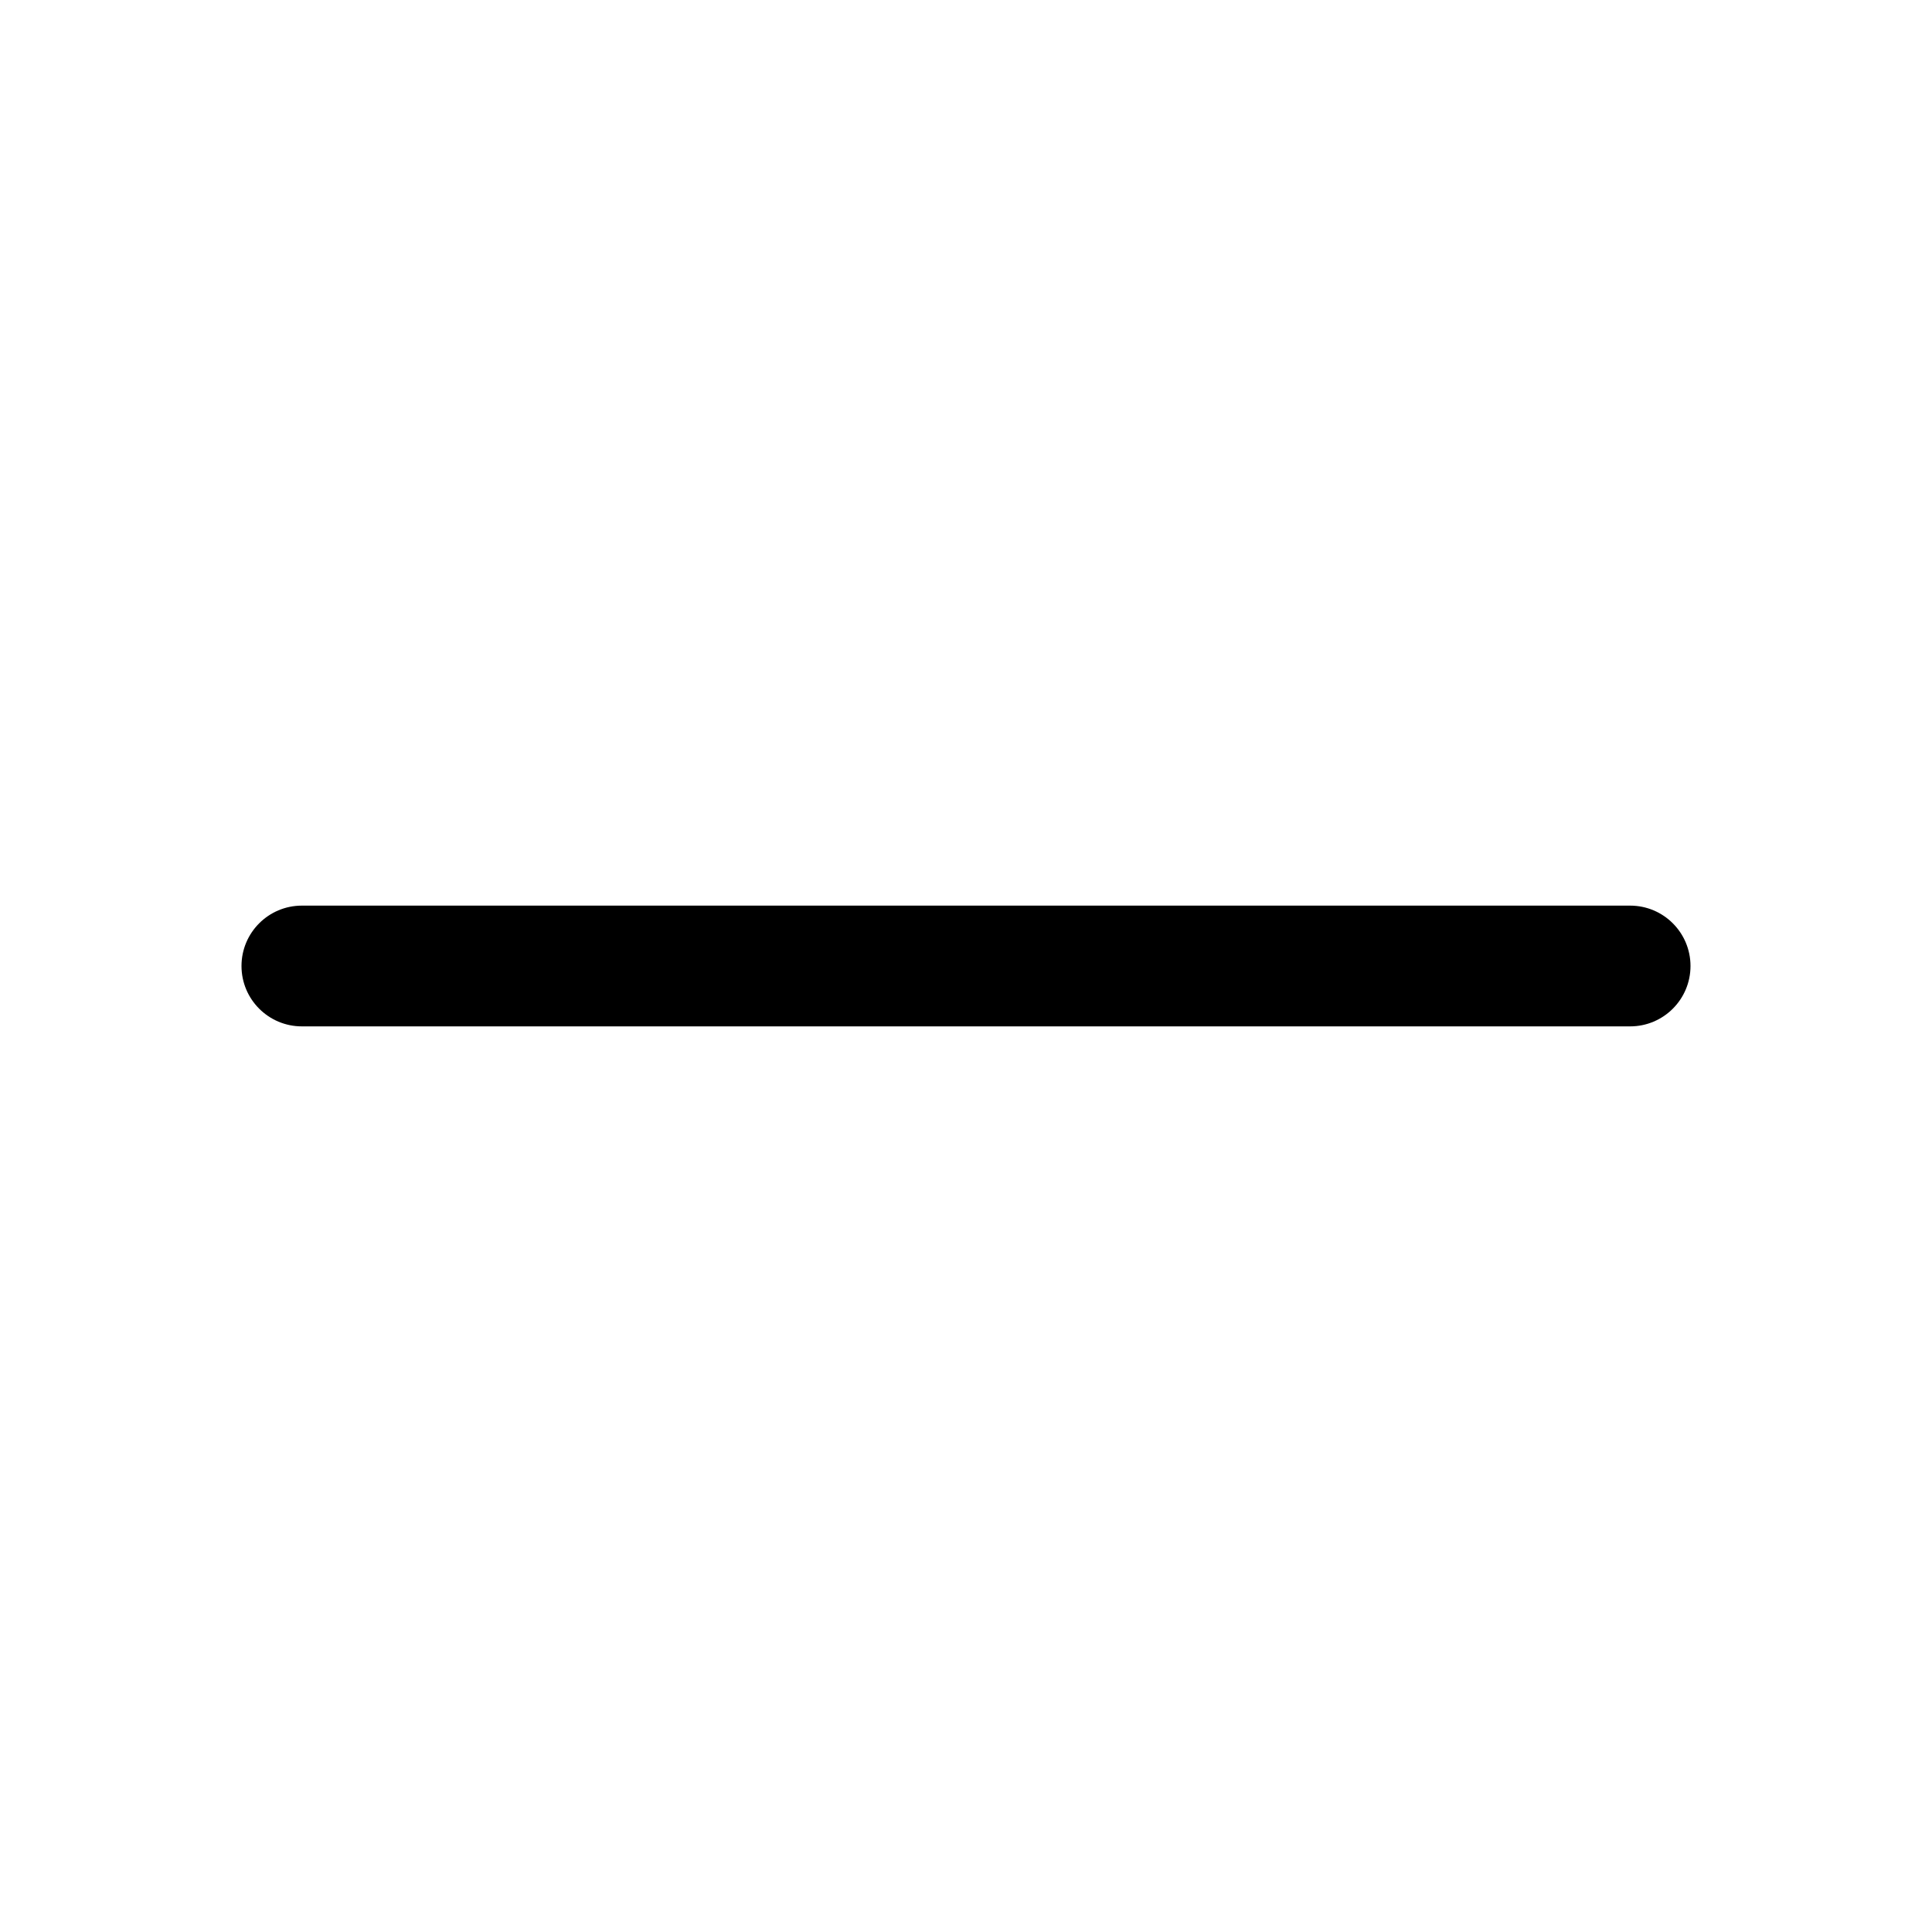
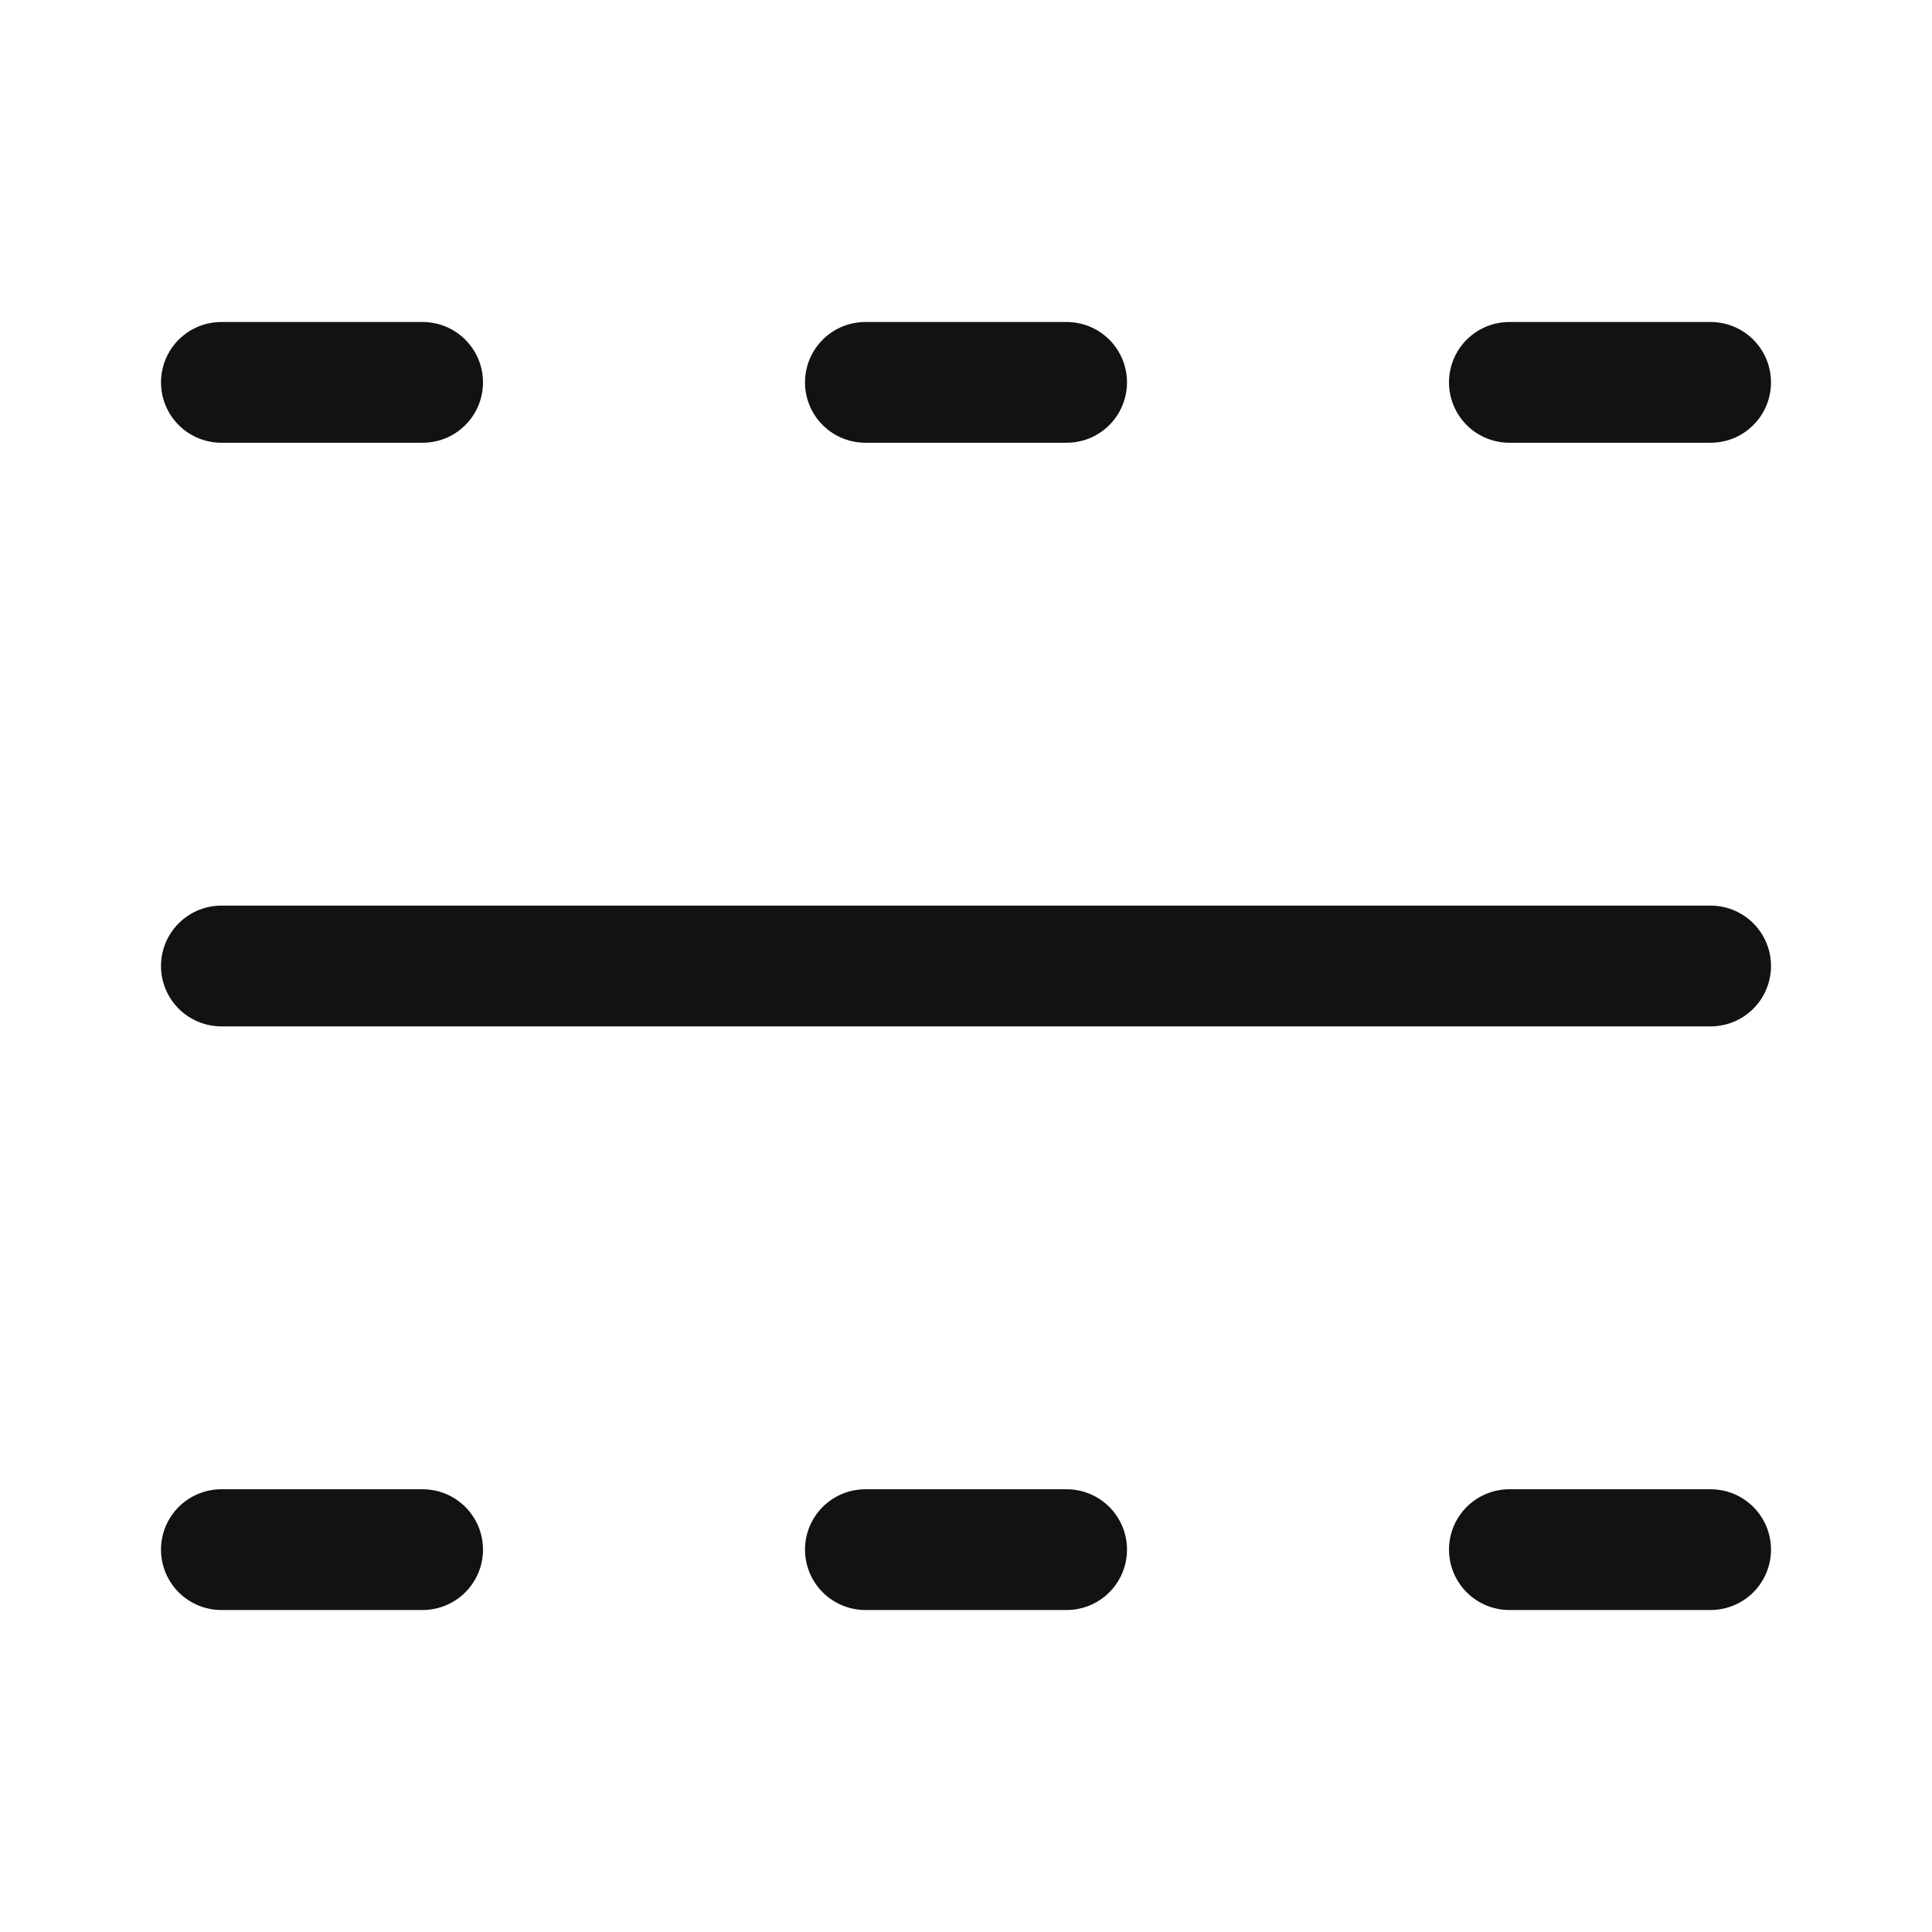
- <svg xmlns="http://www.w3.org/2000/svg" width="24" height="24" fill="#000000" viewBox="0 0 256 256">
-   <path d="M224,128a8,8,0,0,1-8,8H40a8,8,0,0,1,0-16H216A8,8,0,0,1,224,128Z" />
+ <svg xmlns="http://www.w3.org/2000/svg" width="24" height="24" viewBox="0 0 24 24" fill="none">
+   <path d="M2.75 12H21.25M2.75 4.75H5.25M10.75 4.75H13.25M18.75 4.75H21.25M2.75 19.25H5.25M10.75 19.25H13.25M18.75 19.25H21.25" stroke-width="1.5" stroke-linecap="round" stroke-linejoin="round" stroke="#121212" />
</svg>
